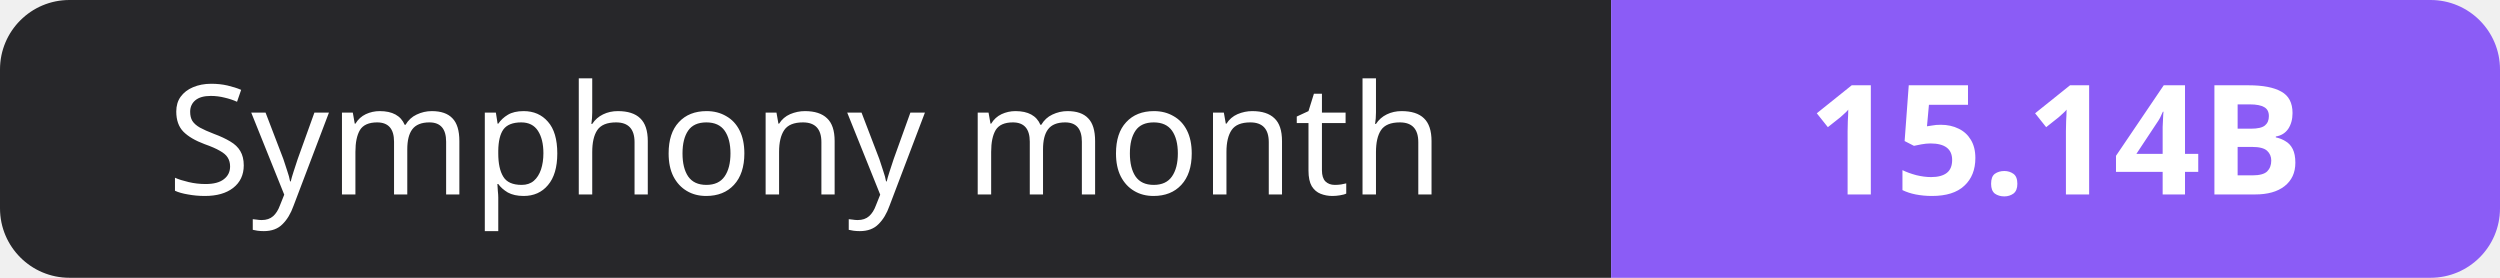
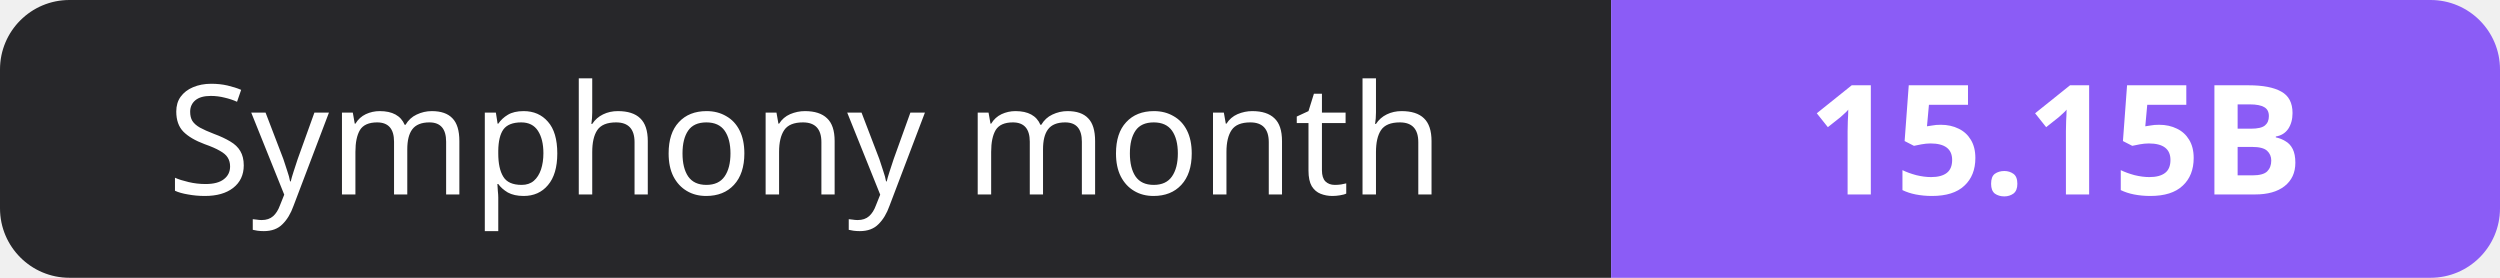
- <svg xmlns="http://www.w3.org/2000/svg" width="180" height="20" role="img" aria-label="Symphony month: 15.14B">
+ <svg xmlns="http://www.w3.org/2000/svg" width="180" height="20" role="img" aria-label="Symphony month: 15.15B">
  <clipPath id="r">
    <rect width="180" height="20" rx="5" fill="#fff" />
  </clipPath>
  <g clip-path="url(#r)">
    <rect width="116" height="20" fill="#27272a" />
    <rect x="116" width="64" height="20" fill="#8b5cf6" />
  </g>
  <g fill="#fff" text-anchor="middle" font-family="Verdana,Geneva,sans-serif" font-size="11">
    <text x="58.0" y="14">Symphony month</text>
-     <text x="148.0" y="14" font-weight="700">15.14B</text>
+     <text x="148.0" y="14" font-weight="700">15.15B</text>
  </g>
</svg>
